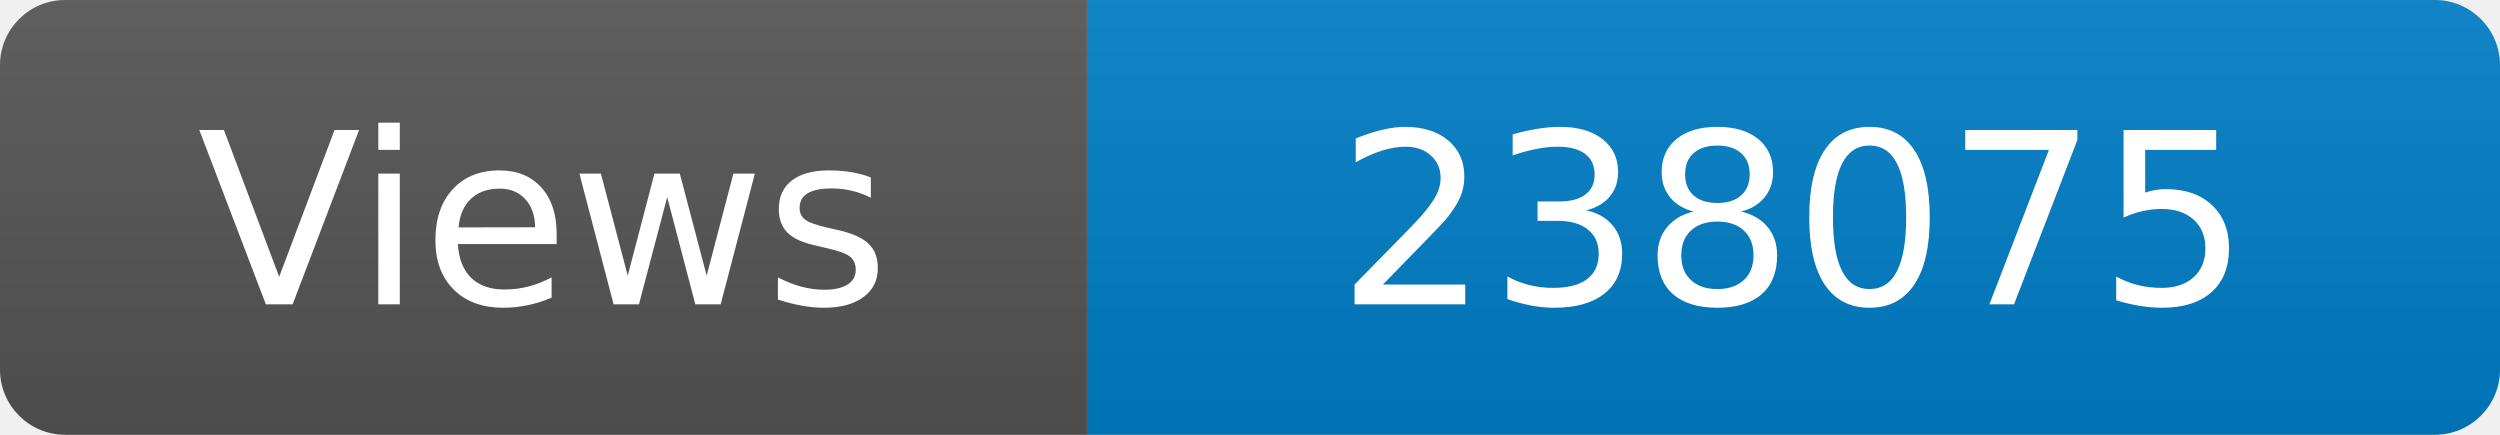
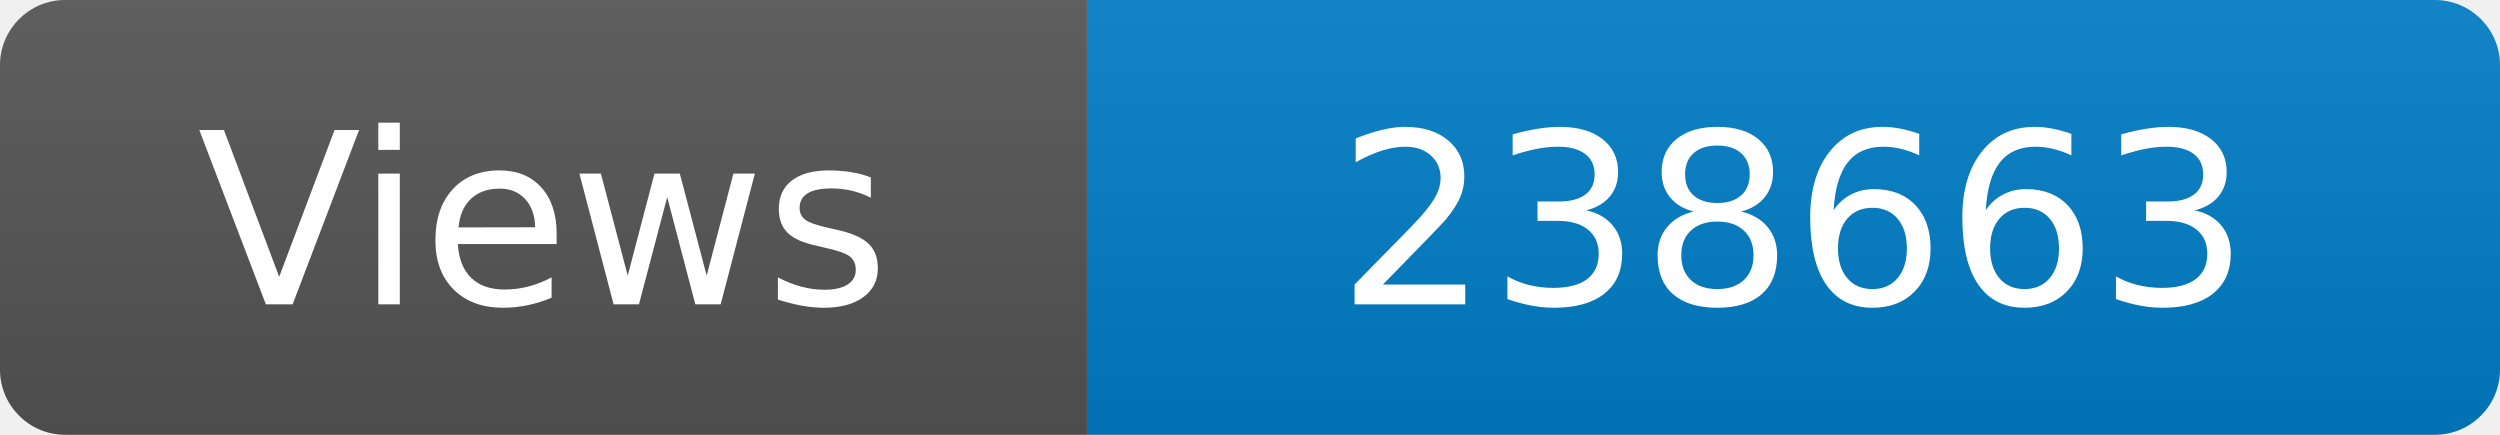
<svg xmlns="http://www.w3.org/2000/svg" width="115" height="20" role="img" aria-label="Maintained?: yes">
  <linearGradient id="s" x2="0" y2="100%">
    <stop offset="0" stop-color="#bbb" stop-opacity=".1" />
    <stop offset="1" stop-opacity=".1" />
  </linearGradient>
  <clipPath id="r">
    <rect width="115" height="20" rx="3" fill="#fff" />
  </clipPath>
  <g clip-path="url(#r)">
    <rect width="50" height="20" fill="#555" />
    <rect x="50" width="160" height="20" fill="#007ec6" />
    <rect width="115" height="20" fill="url(#s)" />
  </g>
  <g fill="#fff" text-anchor="middle" font-family="Verdana,Geneva,DejaVu Sans,sans-serif" font-size="110">
    <text x="250" y="140" transform="scale(.1)" fill="#fff">Views</text>
-     <text x="825" y="140" transform="scale(.1)" fill="#fff">238075</text>
+     <text x="825" y="140" transform="scale(.1)" fill="#fff">238663</text>
  </g>
</svg>
